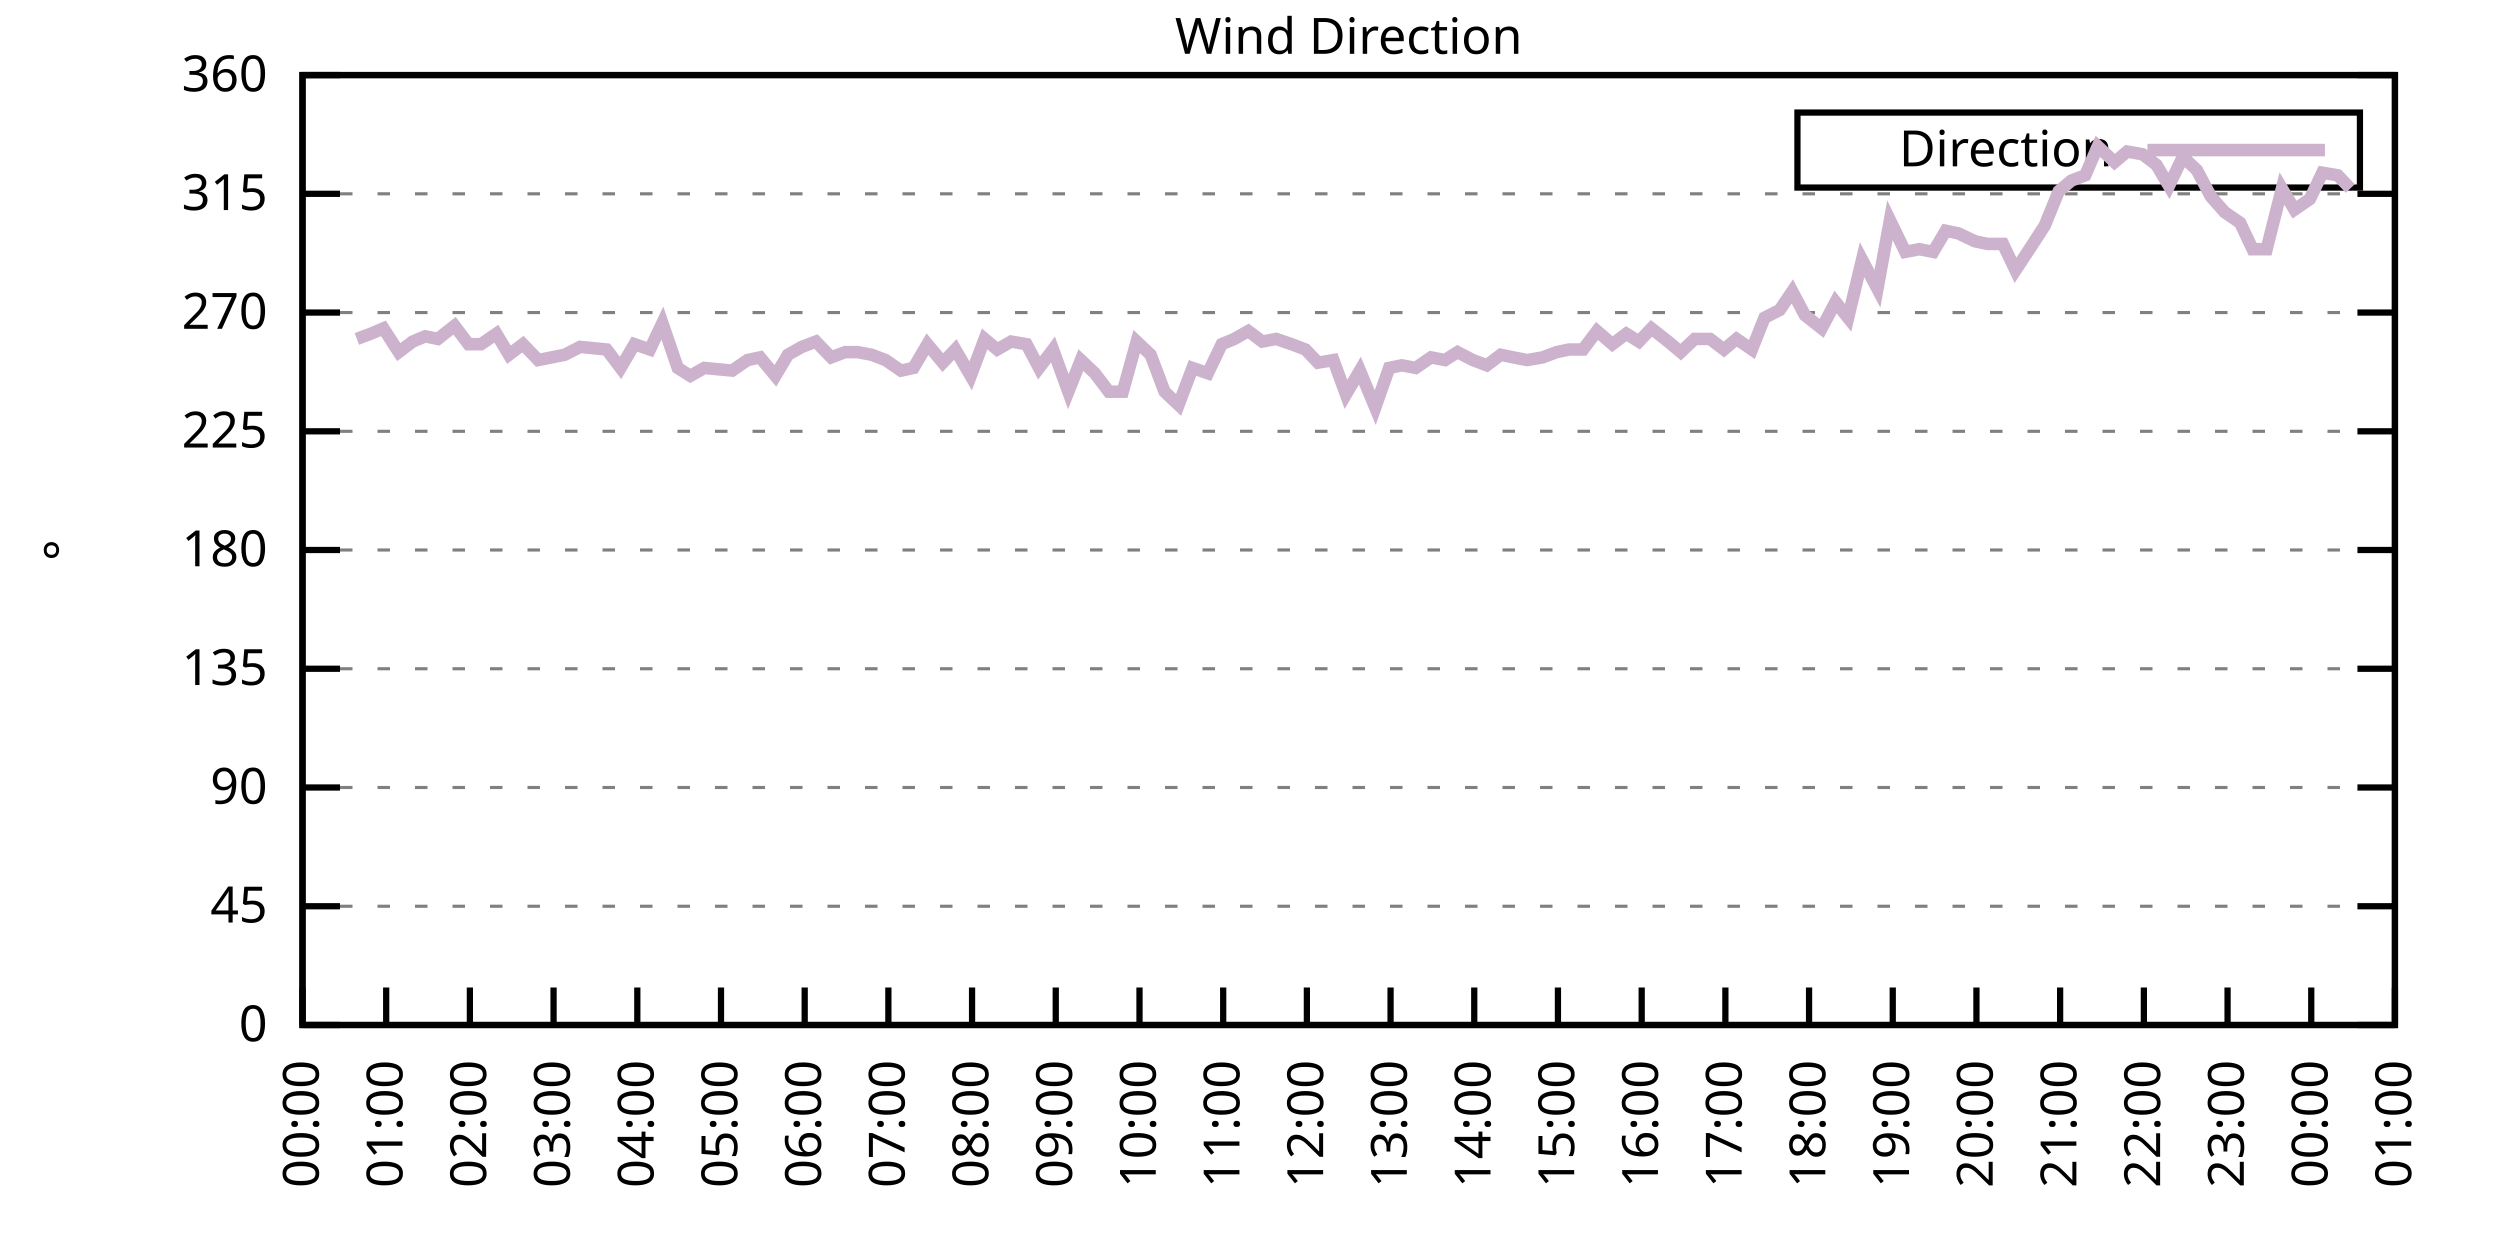
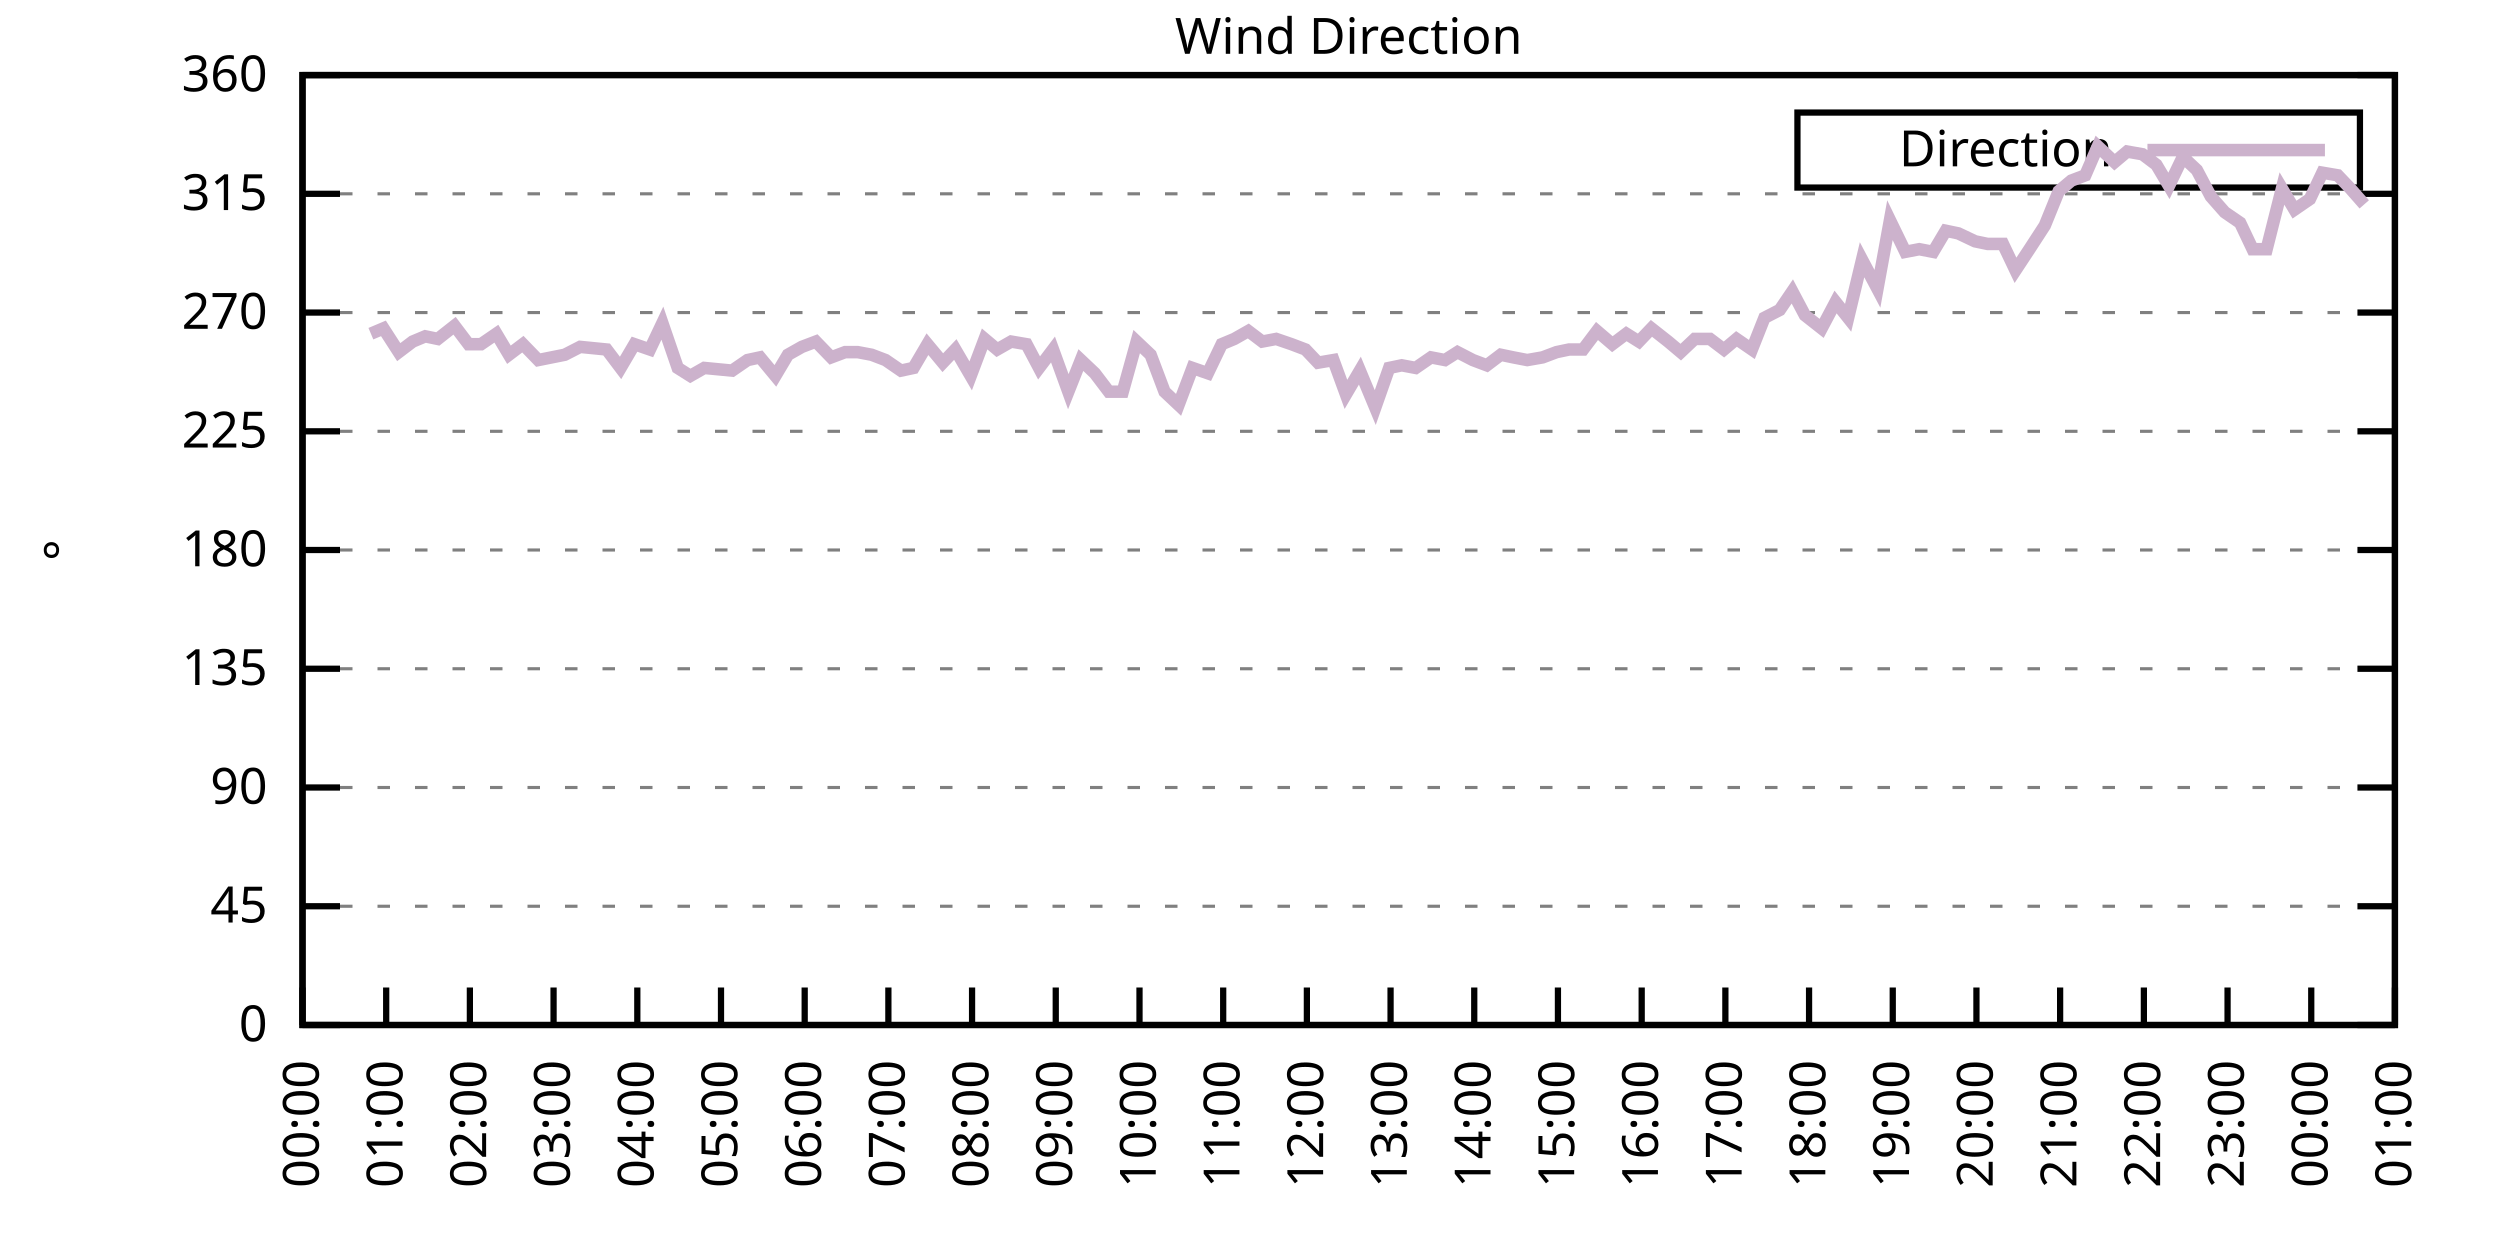
<svg xmlns="http://www.w3.org/2000/svg" xmlns:xlink="http://www.w3.org/1999/xlink" width="400" height="200" viewBox="0 0 400 200">
  <g id="gnuplot_canvas">
    <rect x="0" y="0" width="400" height="200" fill="none" />
    <defs>
      <circle id="gpDot" r="0.5" stroke-width="0.5" stroke="currentColor" />
      <path id="gpPt0" stroke-width="0.333" stroke="currentColor" d="M-1,0 h2 M0,-1 v2" />
      <path id="gpPt1" stroke-width="0.333" stroke="currentColor" d="M-1,-1 L1,1 M1,-1 L-1,1" />
      <path id="gpPt2" stroke-width="0.333" stroke="currentColor" d="M-1,0 L1,0 M0,-1 L0,1 M-1,-1 L1,1 M-1,1 L1,-1" />
      <rect id="gpPt3" stroke-width="0.333" stroke="currentColor" x="-1" y="-1" width="2" height="2" />
      <rect id="gpPt4" stroke-width="0.333" stroke="currentColor" fill="currentColor" x="-1" y="-1" width="2" height="2" />
      <circle id="gpPt5" stroke-width="0.333" stroke="currentColor" cx="0" cy="0" r="1" />
      <use xlink:href="#gpPt5" id="gpPt6" fill="currentColor" stroke="none" />
      <path id="gpPt7" stroke-width="0.333" stroke="currentColor" d="M0,-1.33 L-1.33,0.67 L1.33,0.67 z" />
      <use xlink:href="#gpPt7" id="gpPt8" fill="currentColor" stroke="none" />
      <use xlink:href="#gpPt7" id="gpPt9" stroke="currentColor" transform="rotate(180)" />
      <use xlink:href="#gpPt9" id="gpPt10" fill="currentColor" stroke="none" />
      <use xlink:href="#gpPt3" id="gpPt11" stroke="currentColor" transform="rotate(45)" />
      <use xlink:href="#gpPt11" id="gpPt12" fill="currentColor" stroke="none" />
      <path id="gpPt13" stroke-width="0.333" stroke="currentColor" d="M0,1.330 L1.265,0.411 L0.782,-1.067 L-0.782,-1.076 L-1.265,0.411 z" />
      <use xlink:href="#gpPt13" id="gpPt14" fill="currentColor" stroke="none" />
      <filter id="textbox" filterUnits="objectBoundingBox" x="0" y="0" height="1" width="1">
        <feFlood flood-color="white" flood-opacity="1" result="bgnd" />
        <feComposite in="SourceGraphic" in2="bgnd" operator="atop" />
      </filter>
      <filter id="greybox" filterUnits="objectBoundingBox" x="0" y="0" height="1" width="1">
        <feFlood flood-color="lightgrey" flood-opacity="1" result="grey" />
        <feComposite in="SourceGraphic" in2="grey" operator="atop" />
      </filter>
    </defs>
    <g fill="none" color="white" stroke="currentColor" stroke-width="1.00" stroke-linecap="butt" stroke-linejoin="miter">
</g>
    <g fill="none" color="black" stroke="currentColor" stroke-width="1.00" stroke-linecap="butt" stroke-linejoin="miter">
      <g stroke="none" shape-rendering="crispEdges">
        <polygon fill="rgb(255, 255, 255)" points="48.40,164.00 383.18,164.00 383.18,12.02 48.40,12.02 " />
      </g>
    </g>
    <g fill="none" color="black" stroke="currentColor" stroke-width="1.00" stroke-linecap="butt" stroke-linejoin="miter">
</g>
    <g fill="none" color="black" stroke="black" stroke-width="0.50" stroke-linecap="butt" stroke-linejoin="miter">
</g>
    <g fill="none" color="gray" stroke="currentColor" stroke-width="0.50" stroke-linecap="butt" stroke-linejoin="miter">
      <path stroke="gray" stroke-dasharray="2,4" class="gridline" d="M48.40,164.00 L383.19,164.00  " />
    </g>
    <g fill="none" color="gray" stroke="gray" stroke-width="1.00" stroke-linecap="butt" stroke-linejoin="miter">
</g>
    <g fill="none" color="black" stroke="currentColor" stroke-width="1.00" stroke-linecap="butt" stroke-linejoin="miter">
      <path stroke="black" d="M48.40,164.00 L54.40,164.00 M383.19,164.00 L377.19,164.00  " />
      <g transform="translate(42.80,166.60)" stroke="none" fill="black" font-family="Sans" font-size="8.00" text-anchor="end">
        <text>
          <tspan font-family="Sans"> 0</tspan>
        </text>
      </g>
    </g>
    <g fill="none" color="black" stroke="currentColor" stroke-width="1.00" stroke-linecap="butt" stroke-linejoin="miter">
</g>
    <g fill="none" color="black" stroke="black" stroke-width="0.50" stroke-linecap="butt" stroke-linejoin="miter">
</g>
    <g fill="none" color="gray" stroke="currentColor" stroke-width="0.50" stroke-linecap="butt" stroke-linejoin="miter">
      <path stroke="gray" stroke-dasharray="2,4" class="gridline" d="M48.40,145.00 L383.19,145.00  " />
    </g>
    <g fill="none" color="gray" stroke="gray" stroke-width="1.00" stroke-linecap="butt" stroke-linejoin="miter">
</g>
    <g fill="none" color="black" stroke="currentColor" stroke-width="1.00" stroke-linecap="butt" stroke-linejoin="miter">
      <path stroke="black" d="M48.40,145.00 L54.40,145.00 M383.19,145.00 L377.19,145.00  " />
      <g transform="translate(42.80,147.60)" stroke="none" fill="black" font-family="Sans" font-size="8.00" text-anchor="end">
        <text>
          <tspan font-family="Sans"> 45</tspan>
        </text>
      </g>
    </g>
    <g fill="none" color="black" stroke="currentColor" stroke-width="1.00" stroke-linecap="butt" stroke-linejoin="miter">
</g>
    <g fill="none" color="black" stroke="black" stroke-width="0.50" stroke-linecap="butt" stroke-linejoin="miter">
</g>
    <g fill="none" color="gray" stroke="currentColor" stroke-width="0.50" stroke-linecap="butt" stroke-linejoin="miter">
      <path stroke="gray" stroke-dasharray="2,4" class="gridline" d="M48.40,126.00 L383.19,126.00  " />
    </g>
    <g fill="none" color="gray" stroke="gray" stroke-width="1.00" stroke-linecap="butt" stroke-linejoin="miter">
</g>
    <g fill="none" color="black" stroke="currentColor" stroke-width="1.00" stroke-linecap="butt" stroke-linejoin="miter">
      <path stroke="black" d="M48.40,126.00 L54.40,126.00 M383.19,126.00 L377.19,126.00  " />
      <g transform="translate(42.80,128.60)" stroke="none" fill="black" font-family="Sans" font-size="8.00" text-anchor="end">
        <text>
          <tspan font-family="Sans"> 90</tspan>
        </text>
      </g>
    </g>
    <g fill="none" color="black" stroke="currentColor" stroke-width="1.00" stroke-linecap="butt" stroke-linejoin="miter">
</g>
    <g fill="none" color="black" stroke="black" stroke-width="0.50" stroke-linecap="butt" stroke-linejoin="miter">
</g>
    <g fill="none" color="gray" stroke="currentColor" stroke-width="0.50" stroke-linecap="butt" stroke-linejoin="miter">
      <path stroke="gray" stroke-dasharray="2,4" class="gridline" d="M48.40,107.00 L383.19,107.00  " />
    </g>
    <g fill="none" color="gray" stroke="gray" stroke-width="1.00" stroke-linecap="butt" stroke-linejoin="miter">
</g>
    <g fill="none" color="black" stroke="currentColor" stroke-width="1.00" stroke-linecap="butt" stroke-linejoin="miter">
      <path stroke="black" d="M48.40,107.00 L54.40,107.00 M383.19,107.00 L377.19,107.00  " />
      <g transform="translate(42.80,109.60)" stroke="none" fill="black" font-family="Sans" font-size="8.00" text-anchor="end">
        <text>
          <tspan font-family="Sans"> 135</tspan>
        </text>
      </g>
    </g>
    <g fill="none" color="black" stroke="currentColor" stroke-width="1.00" stroke-linecap="butt" stroke-linejoin="miter">
</g>
    <g fill="none" color="black" stroke="black" stroke-width="0.50" stroke-linecap="butt" stroke-linejoin="miter">
</g>
    <g fill="none" color="gray" stroke="currentColor" stroke-width="0.50" stroke-linecap="butt" stroke-linejoin="miter">
      <path stroke="gray" stroke-dasharray="2,4" class="gridline" d="M48.40,88.00 L383.19,88.00  " />
    </g>
    <g fill="none" color="gray" stroke="gray" stroke-width="1.00" stroke-linecap="butt" stroke-linejoin="miter">
</g>
    <g fill="none" color="black" stroke="currentColor" stroke-width="1.00" stroke-linecap="butt" stroke-linejoin="miter">
      <path stroke="black" d="M48.40,88.00 L54.40,88.00 M383.19,88.00 L377.19,88.00  " />
      <g transform="translate(42.80,90.60)" stroke="none" fill="black" font-family="Sans" font-size="8.00" text-anchor="end">
        <text>
          <tspan font-family="Sans"> 180</tspan>
        </text>
      </g>
    </g>
    <g fill="none" color="black" stroke="currentColor" stroke-width="1.00" stroke-linecap="butt" stroke-linejoin="miter">
</g>
    <g fill="none" color="black" stroke="black" stroke-width="0.50" stroke-linecap="butt" stroke-linejoin="miter">
</g>
    <g fill="none" color="gray" stroke="currentColor" stroke-width="0.50" stroke-linecap="butt" stroke-linejoin="miter">
      <path stroke="gray" stroke-dasharray="2,4" class="gridline" d="M48.40,69.01 L383.19,69.01  " />
    </g>
    <g fill="none" color="gray" stroke="gray" stroke-width="1.00" stroke-linecap="butt" stroke-linejoin="miter">
</g>
    <g fill="none" color="black" stroke="currentColor" stroke-width="1.00" stroke-linecap="butt" stroke-linejoin="miter">
      <path stroke="black" d="M48.40,69.01 L54.40,69.01 M383.19,69.01 L377.19,69.01  " />
      <g transform="translate(42.80,71.61)" stroke="none" fill="black" font-family="Sans" font-size="8.00" text-anchor="end">
        <text>
          <tspan font-family="Sans"> 225</tspan>
        </text>
      </g>
    </g>
    <g fill="none" color="black" stroke="currentColor" stroke-width="1.00" stroke-linecap="butt" stroke-linejoin="miter">
</g>
    <g fill="none" color="black" stroke="black" stroke-width="0.50" stroke-linecap="butt" stroke-linejoin="miter">
</g>
    <g fill="none" color="gray" stroke="currentColor" stroke-width="0.50" stroke-linecap="butt" stroke-linejoin="miter">
      <path stroke="gray" stroke-dasharray="2,4" class="gridline" d="M48.40,50.01 L383.19,50.01  " />
    </g>
    <g fill="none" color="gray" stroke="gray" stroke-width="1.00" stroke-linecap="butt" stroke-linejoin="miter">
</g>
    <g fill="none" color="black" stroke="currentColor" stroke-width="1.00" stroke-linecap="butt" stroke-linejoin="miter">
      <path stroke="black" d="M48.40,50.01 L54.40,50.01 M383.19,50.01 L377.19,50.01  " />
      <g transform="translate(42.80,52.61)" stroke="none" fill="black" font-family="Sans" font-size="8.00" text-anchor="end">
        <text>
          <tspan font-family="Sans"> 270</tspan>
        </text>
      </g>
    </g>
    <g fill="none" color="black" stroke="currentColor" stroke-width="1.00" stroke-linecap="butt" stroke-linejoin="miter">
</g>
    <g fill="none" color="black" stroke="black" stroke-width="0.50" stroke-linecap="butt" stroke-linejoin="miter">
</g>
    <g fill="none" color="gray" stroke="currentColor" stroke-width="0.50" stroke-linecap="butt" stroke-linejoin="miter">
      <path stroke="gray" stroke-dasharray="2,4" class="gridline" d="M48.40,31.01 L383.19,31.01  " />
    </g>
    <g fill="none" color="gray" stroke="gray" stroke-width="1.00" stroke-linecap="butt" stroke-linejoin="miter">
</g>
    <g fill="none" color="black" stroke="currentColor" stroke-width="1.00" stroke-linecap="butt" stroke-linejoin="miter">
      <path stroke="black" d="M48.40,31.01 L54.40,31.01 M383.19,31.01 L377.19,31.01  " />
      <g transform="translate(42.80,33.61)" stroke="none" fill="black" font-family="Sans" font-size="8.00" text-anchor="end">
        <text>
          <tspan font-family="Sans"> 315</tspan>
        </text>
      </g>
    </g>
    <g fill="none" color="black" stroke="currentColor" stroke-width="1.00" stroke-linecap="butt" stroke-linejoin="miter">
</g>
    <g fill="none" color="black" stroke="black" stroke-width="0.50" stroke-linecap="butt" stroke-linejoin="miter">
</g>
    <g fill="none" color="gray" stroke="currentColor" stroke-width="0.50" stroke-linecap="butt" stroke-linejoin="miter">
      <path stroke="gray" stroke-dasharray="2,4" class="gridline" d="M48.40,12.01 L383.19,12.01  " />
    </g>
    <g fill="none" color="gray" stroke="gray" stroke-width="1.00" stroke-linecap="butt" stroke-linejoin="miter">
</g>
    <g fill="none" color="black" stroke="currentColor" stroke-width="1.00" stroke-linecap="butt" stroke-linejoin="miter">
      <path stroke="black" d="M48.40,12.01 L54.40,12.01 M383.19,12.01 L377.19,12.01  " />
      <g transform="translate(42.80,14.61)" stroke="none" fill="black" font-family="Sans" font-size="8.00" text-anchor="end">
        <text>
          <tspan font-family="Sans"> 360</tspan>
        </text>
      </g>
    </g>
    <g fill="none" color="black" stroke="currentColor" stroke-width="1.00" stroke-linecap="butt" stroke-linejoin="miter">
      <path stroke="black" d="M48.40,164.00 L48.40,158.00  " />
      <g transform="translate(51.00,169.60) rotate(270.00)" stroke="none" fill="black" font-family="Sans" font-size="8.00" text-anchor="end">
        <text>
          <tspan font-family="Sans">00:00</tspan>
        </text>
      </g>
    </g>
    <g fill="none" color="black" stroke="currentColor" stroke-width="1.00" stroke-linecap="butt" stroke-linejoin="miter">
      <path stroke="black" d="M61.79,164.00 L61.79,158.00  " />
      <g transform="translate(64.39,169.60) rotate(270.00)" stroke="none" fill="black" font-family="Sans" font-size="8.00" text-anchor="end">
        <text>
          <tspan font-family="Sans">01:00</tspan>
        </text>
      </g>
    </g>
    <g fill="none" color="black" stroke="currentColor" stroke-width="1.00" stroke-linecap="butt" stroke-linejoin="miter">
      <path stroke="black" d="M75.18,164.00 L75.18,158.00  " />
      <g transform="translate(77.78,169.60) rotate(270.00)" stroke="none" fill="black" font-family="Sans" font-size="8.00" text-anchor="end">
        <text>
          <tspan font-family="Sans">02:00</tspan>
        </text>
      </g>
    </g>
    <g fill="none" color="black" stroke="currentColor" stroke-width="1.00" stroke-linecap="butt" stroke-linejoin="miter">
      <path stroke="black" d="M88.57,164.00 L88.57,158.00  " />
      <g transform="translate(91.17,169.60) rotate(270.00)" stroke="none" fill="black" font-family="Sans" font-size="8.00" text-anchor="end">
        <text>
          <tspan font-family="Sans">03:00</tspan>
        </text>
      </g>
    </g>
    <g fill="none" color="black" stroke="currentColor" stroke-width="1.00" stroke-linecap="butt" stroke-linejoin="miter">
      <path stroke="black" d="M101.97,164.00 L101.97,158.00  " />
      <g transform="translate(104.57,169.60) rotate(270.00)" stroke="none" fill="black" font-family="Sans" font-size="8.00" text-anchor="end">
        <text>
          <tspan font-family="Sans">04:00</tspan>
        </text>
      </g>
    </g>
    <g fill="none" color="black" stroke="currentColor" stroke-width="1.00" stroke-linecap="butt" stroke-linejoin="miter">
      <path stroke="black" d="M115.36,164.00 L115.36,158.00  " />
      <g transform="translate(117.96,169.60) rotate(270.00)" stroke="none" fill="black" font-family="Sans" font-size="8.00" text-anchor="end">
        <text>
          <tspan font-family="Sans">05:00</tspan>
        </text>
      </g>
    </g>
    <g fill="none" color="black" stroke="currentColor" stroke-width="1.00" stroke-linecap="butt" stroke-linejoin="miter">
      <path stroke="black" d="M128.75,164.00 L128.75,158.00  " />
      <g transform="translate(131.35,169.60) rotate(270.00)" stroke="none" fill="black" font-family="Sans" font-size="8.00" text-anchor="end">
        <text>
          <tspan font-family="Sans">06:00</tspan>
        </text>
      </g>
    </g>
    <g fill="none" color="black" stroke="currentColor" stroke-width="1.00" stroke-linecap="butt" stroke-linejoin="miter">
      <path stroke="black" d="M142.14,164.00 L142.14,158.00  " />
      <g transform="translate(144.74,169.60) rotate(270.00)" stroke="none" fill="black" font-family="Sans" font-size="8.00" text-anchor="end">
        <text>
          <tspan font-family="Sans">07:00</tspan>
        </text>
      </g>
    </g>
    <g fill="none" color="black" stroke="currentColor" stroke-width="1.00" stroke-linecap="butt" stroke-linejoin="miter">
      <path stroke="black" d="M155.53,164.00 L155.53,158.00  " />
      <g transform="translate(158.13,169.60) rotate(270.00)" stroke="none" fill="black" font-family="Sans" font-size="8.00" text-anchor="end">
        <text>
          <tspan font-family="Sans">08:00</tspan>
        </text>
      </g>
    </g>
    <g fill="none" color="black" stroke="currentColor" stroke-width="1.00" stroke-linecap="butt" stroke-linejoin="miter">
      <path stroke="black" d="M168.92,164.00 L168.92,158.00  " />
      <g transform="translate(171.52,169.60) rotate(270.00)" stroke="none" fill="black" font-family="Sans" font-size="8.00" text-anchor="end">
        <text>
          <tspan font-family="Sans">09:00</tspan>
        </text>
      </g>
    </g>
    <g fill="none" color="black" stroke="currentColor" stroke-width="1.00" stroke-linecap="butt" stroke-linejoin="miter">
      <path stroke="black" d="M182.32,164.00 L182.32,158.00  " />
      <g transform="translate(184.92,169.60) rotate(270.00)" stroke="none" fill="black" font-family="Sans" font-size="8.00" text-anchor="end">
        <text>
          <tspan font-family="Sans">10:00</tspan>
        </text>
      </g>
    </g>
    <g fill="none" color="black" stroke="currentColor" stroke-width="1.00" stroke-linecap="butt" stroke-linejoin="miter">
      <path stroke="black" d="M195.71,164.00 L195.71,158.00  " />
      <g transform="translate(198.31,169.60) rotate(270.00)" stroke="none" fill="black" font-family="Sans" font-size="8.00" text-anchor="end">
        <text>
          <tspan font-family="Sans">11:00</tspan>
        </text>
      </g>
    </g>
    <g fill="none" color="black" stroke="currentColor" stroke-width="1.00" stroke-linecap="butt" stroke-linejoin="miter">
      <path stroke="black" d="M209.10,164.00 L209.10,158.00  " />
      <g transform="translate(211.70,169.60) rotate(270.00)" stroke="none" fill="black" font-family="Sans" font-size="8.00" text-anchor="end">
        <text>
          <tspan font-family="Sans">12:00</tspan>
        </text>
      </g>
    </g>
    <g fill="none" color="black" stroke="currentColor" stroke-width="1.00" stroke-linecap="butt" stroke-linejoin="miter">
      <path stroke="black" d="M222.49,164.00 L222.49,158.00  " />
      <g transform="translate(225.09,169.60) rotate(270.00)" stroke="none" fill="black" font-family="Sans" font-size="8.00" text-anchor="end">
        <text>
          <tspan font-family="Sans">13:00</tspan>
        </text>
      </g>
    </g>
    <g fill="none" color="black" stroke="currentColor" stroke-width="1.00" stroke-linecap="butt" stroke-linejoin="miter">
      <path stroke="black" d="M235.88,164.00 L235.88,158.00  " />
      <g transform="translate(238.48,169.60) rotate(270.00)" stroke="none" fill="black" font-family="Sans" font-size="8.00" text-anchor="end">
        <text>
          <tspan font-family="Sans">14:00</tspan>
        </text>
      </g>
    </g>
    <g fill="none" color="black" stroke="currentColor" stroke-width="1.00" stroke-linecap="butt" stroke-linejoin="miter">
      <path stroke="black" d="M249.27,164.00 L249.27,158.00  " />
      <g transform="translate(251.87,169.60) rotate(270.00)" stroke="none" fill="black" font-family="Sans" font-size="8.00" text-anchor="end">
        <text>
          <tspan font-family="Sans">15:00</tspan>
        </text>
      </g>
    </g>
    <g fill="none" color="black" stroke="currentColor" stroke-width="1.00" stroke-linecap="butt" stroke-linejoin="miter">
      <path stroke="black" d="M262.67,164.00 L262.67,158.00  " />
      <g transform="translate(265.27,169.60) rotate(270.00)" stroke="none" fill="black" font-family="Sans" font-size="8.00" text-anchor="end">
        <text>
          <tspan font-family="Sans">16:00</tspan>
        </text>
      </g>
    </g>
    <g fill="none" color="black" stroke="currentColor" stroke-width="1.00" stroke-linecap="butt" stroke-linejoin="miter">
      <path stroke="black" d="M276.06,164.00 L276.06,158.00  " />
      <g transform="translate(278.66,169.60) rotate(270.00)" stroke="none" fill="black" font-family="Sans" font-size="8.00" text-anchor="end">
        <text>
          <tspan font-family="Sans">17:00</tspan>
        </text>
      </g>
    </g>
    <g fill="none" color="black" stroke="currentColor" stroke-width="1.00" stroke-linecap="butt" stroke-linejoin="miter">
      <path stroke="black" d="M289.45,164.00 L289.45,158.00  " />
      <g transform="translate(292.05,169.60) rotate(270.00)" stroke="none" fill="black" font-family="Sans" font-size="8.00" text-anchor="end">
        <text>
          <tspan font-family="Sans">18:00</tspan>
        </text>
      </g>
    </g>
    <g fill="none" color="black" stroke="currentColor" stroke-width="1.00" stroke-linecap="butt" stroke-linejoin="miter">
      <path stroke="black" d="M302.84,164.00 L302.84,158.00  " />
      <g transform="translate(305.44,169.60) rotate(270.00)" stroke="none" fill="black" font-family="Sans" font-size="8.00" text-anchor="end">
        <text>
          <tspan font-family="Sans">19:00</tspan>
        </text>
      </g>
    </g>
    <g fill="none" color="black" stroke="currentColor" stroke-width="1.00" stroke-linecap="butt" stroke-linejoin="miter">
      <path stroke="black" d="M316.23,164.00 L316.23,158.00  " />
      <g transform="translate(318.83,169.60) rotate(270.00)" stroke="none" fill="black" font-family="Sans" font-size="8.00" text-anchor="end">
        <text>
          <tspan font-family="Sans">20:00</tspan>
        </text>
      </g>
    </g>
    <g fill="none" color="black" stroke="currentColor" stroke-width="1.00" stroke-linecap="butt" stroke-linejoin="miter">
      <path stroke="black" d="M329.62,164.00 L329.62,158.00  " />
      <g transform="translate(332.22,169.60) rotate(270.00)" stroke="none" fill="black" font-family="Sans" font-size="8.00" text-anchor="end">
        <text>
          <tspan font-family="Sans">21:00</tspan>
        </text>
      </g>
    </g>
    <g fill="none" color="black" stroke="currentColor" stroke-width="1.00" stroke-linecap="butt" stroke-linejoin="miter">
      <path stroke="black" d="M343.02,164.00 L343.02,158.00  " />
      <g transform="translate(345.62,169.60) rotate(270.00)" stroke="none" fill="black" font-family="Sans" font-size="8.00" text-anchor="end">
        <text>
          <tspan font-family="Sans">22:00</tspan>
        </text>
      </g>
    </g>
    <g fill="none" color="black" stroke="currentColor" stroke-width="1.00" stroke-linecap="butt" stroke-linejoin="miter">
      <path stroke="black" d="M356.41,164.00 L356.41,158.00  " />
      <g transform="translate(359.01,169.60) rotate(270.00)" stroke="none" fill="black" font-family="Sans" font-size="8.00" text-anchor="end">
        <text>
          <tspan font-family="Sans">23:00</tspan>
        </text>
      </g>
    </g>
    <g fill="none" color="black" stroke="currentColor" stroke-width="1.00" stroke-linecap="butt" stroke-linejoin="miter">
      <path stroke="black" d="M369.80,164.00 L369.80,158.00  " />
      <g transform="translate(372.40,169.60) rotate(270.00)" stroke="none" fill="black" font-family="Sans" font-size="8.00" text-anchor="end">
        <text>
          <tspan font-family="Sans">00:00</tspan>
        </text>
      </g>
    </g>
    <g fill="none" color="black" stroke="currentColor" stroke-width="1.00" stroke-linecap="butt" stroke-linejoin="miter">
      <path stroke="black" d="M383.19,164.00 L383.19,158.00  " />
      <g transform="translate(385.79,169.60) rotate(270.00)" stroke="none" fill="black" font-family="Sans" font-size="8.00" text-anchor="end">
        <text>
          <tspan font-family="Sans">01:00</tspan>
        </text>
      </g>
    </g>
    <g fill="none" color="black" stroke="currentColor" stroke-width="1.00" stroke-linecap="butt" stroke-linejoin="miter">
</g>
    <g fill="none" color="black" stroke="currentColor" stroke-width="1.00" stroke-linecap="butt" stroke-linejoin="miter">
      <path stroke="black" d="M48.40,12.01 L48.40,164.00 L383.19,164.00 L383.19,12.01 L48.40,12.01 Z  " />
    </g>
    <g fill="none" color="black" stroke="currentColor" stroke-width="1.00" stroke-linecap="butt" stroke-linejoin="miter">
</g>
    <g fill="none" color="black" stroke="currentColor" stroke-width="1.00" stroke-linecap="butt" stroke-linejoin="miter">
      <path stroke="black" d="M287.59,30.01 L287.59,18.01 L377.59,18.01 L377.59,30.01 L287.59,30.01 Z  " />
    </g>
    <g id="Wind_direction_plot_1">
      <g fill="none" color="white" stroke="black" stroke-width="2.00" stroke-linecap="butt" stroke-linejoin="miter">
</g>
      <g fill="none" color="black" stroke="currentColor" stroke-width="2.00" stroke-linecap="butt" stroke-linejoin="miter">
        <g transform="translate(337.99,26.61)" stroke="none" fill="black" font-family="Sans" font-size="8.00" text-anchor="end">
          <text>
            <tspan font-family="Sans">Direction</tspan>
          </text>
        </g>
      </g>
      <g fill="none" color="black" stroke="currentColor" stroke-width="2.00" stroke-linecap="butt" stroke-linejoin="miter">
-         <path stroke="rgb(204, 178, 204)" d="M343.59,24.01 L371.99,24.01 M57.10,54.23 L59.34,53.39 L61.35,52.54 L63.80,56.34 L66.03,54.65 L68.04,53.81   L70.05,54.23 L72.73,52.12 L74.96,55.07 L76.97,55.07 L79.42,53.39 L81.43,56.76 L83.66,55.07 L86.12,57.61   L90.36,56.76 L92.82,55.50 L97.06,55.92 L99.29,58.87 L101.52,55.07 L103.98,55.92 L105.98,51.70 L108.44,58.87   L110.45,60.14 L112.68,58.87 L117.14,59.30 L119.60,57.61 L121.61,57.18 L124.06,60.14 L126.07,56.76 L128.30,55.50   L130.54,54.65 L132.99,57.18 L135.22,56.34 L137.23,56.34 L139.46,56.76 L141.69,57.61 L144.15,59.30 L146.16,58.87   L148.39,55.07 L150.85,58.03 L152.85,55.92 L155.31,60.14 L157.54,54.23 L159.55,55.92 L161.78,54.65 L164.24,55.07   L166.25,58.87 L168.48,55.92 L170.93,62.67 L172.94,57.61 L175.17,59.72 L177.41,62.67 L179.64,62.67 L181.87,54.65   L184.10,56.76 L186.33,62.67 L188.57,64.78 L190.80,58.87 L193.25,59.72 L195.48,55.07 L197.49,54.23 L199.73,52.96   L201.96,54.65 L204.19,54.23 L206.64,55.07 L208.88,55.92 L210.88,58.03 L213.34,57.61 L215.35,63.10 L217.58,59.30   L220.04,65.21 L222.27,58.87 L224.28,58.45 L226.51,58.87 L228.96,57.18 L231.20,57.61 L233.20,56.34 L235.66,57.61   L237.89,58.45 L240.12,56.76 L242.13,57.18 L244.36,57.61 L246.82,57.18 L249.05,56.34 L251.06,55.92 L253.29,55.92   L255.52,52.96 L257.98,55.07 L260.21,53.39 L262.22,54.65 L264.23,52.54 L266.91,54.65 L268.92,56.34 L271.15,54.23   L273.60,54.23 L275.83,55.92 L277.84,54.23 L280.30,55.92 L282.31,50.85 L284.76,49.59 L286.77,46.63 L288.78,50.43   L291.46,52.54 L293.69,48.32 L295.70,50.85 L297.93,41.56 L300.39,46.21 L302.39,35.23 L304.85,40.30 L307.08,39.87   L309.31,40.30 L311.32,36.92 L313.33,37.34 L316.01,38.61 L318.02,39.03 L320.47,39.03 L322.48,43.25 L324.71,39.87   L327.17,36.08 L329.40,30.59 L331.41,28.90 L333.64,28.05 L335.65,23.41 L338.33,25.94 L340.34,24.25 L342.79,24.68   L345.02,26.36 L347.03,29.74 L349.26,25.10 L351.50,27.21 L353.73,31.43 L355.96,33.96 L358.42,35.65 L360.42,39.87   L362.66,39.87 L365.11,30.16 L367.12,33.54 L369.58,31.85 L371.58,27.63 L374.04,28.05 L376.05,30.16  " />
+         <path stroke="rgb(204, 178, 204)" d="M343.59,24.01 L371.99,24.01 M59.34,53.39 L61.35,52.54 L63.80,56.34 L66.03,54.65 L68.04,53.81 L70.05,54.23   L72.73,52.12 L74.96,55.07 L76.97,55.07 L79.42,53.39 L81.43,56.76 L83.66,55.07 L86.12,57.61 L90.36,56.76   L92.82,55.50 L97.06,55.92 L99.29,58.87 L101.52,55.07 L103.98,55.92 L105.98,51.70 L108.44,58.87 L110.45,60.14   L112.68,58.87 L117.14,59.30 L119.60,57.61 L121.61,57.18 L124.06,60.14 L126.07,56.76 L128.30,55.50 L130.54,54.65   L132.99,57.18 L135.22,56.34 L137.23,56.34 L139.46,56.76 L141.69,57.61 L144.15,59.30 L146.16,58.87 L148.39,55.07   L150.85,58.03 L152.85,55.92 L155.31,60.14 L157.54,54.23 L159.55,55.92 L161.78,54.65 L164.24,55.07 L166.25,58.87   L168.48,55.92 L170.93,62.67 L172.94,57.61 L175.17,59.72 L177.41,62.67 L179.64,62.67 L181.87,54.65 L184.10,56.76   L186.33,62.67 L188.57,64.78 L190.80,58.87 L193.25,59.72 L195.48,55.07 L197.49,54.23 L199.73,52.96 L201.96,54.65   L204.19,54.23 L206.64,55.07 L208.88,55.92 L210.88,58.03 L213.34,57.61 L215.35,63.10 L217.58,59.30 L220.04,65.21   L222.27,58.87 L224.28,58.45 L226.51,58.87 L228.96,57.18 L231.20,57.61 L233.20,56.34 L235.66,57.61 L237.89,58.45   L240.12,56.76 L242.13,57.18 L244.36,57.61 L246.82,57.18 L249.05,56.34 L251.06,55.92 L253.29,55.92 L255.52,52.96   L257.98,55.07 L260.21,53.39 L262.22,54.65 L264.23,52.54 L266.91,54.65 L268.92,56.34 L271.15,54.23 L273.60,54.23   L275.83,55.92 L277.84,54.23 L280.30,55.92 L282.31,50.85 L284.76,49.59 L286.77,46.63 L288.78,50.43 L291.46,52.54   L293.69,48.32 L295.70,50.85 L297.93,41.56 L300.39,46.21 L302.39,35.23 L304.85,40.30 L307.08,39.87 L309.31,40.30   L311.32,36.92 L313.33,37.34 L316.01,38.61 L318.02,39.03 L320.47,39.03 L322.48,43.25 L324.71,39.87 L327.17,36.08   L329.40,30.59 L331.41,28.90 L333.64,28.05 L335.65,23.41 L338.33,25.94 L340.34,24.25 L342.79,24.68 L345.02,26.36   L347.03,29.74 L349.26,25.10 L351.50,27.21 L353.73,31.43 L355.96,33.96 L358.42,35.65 L360.42,39.87 L362.66,39.87   L365.11,30.16 L367.12,33.54 L369.58,31.85 L371.58,27.63 L374.04,28.05 L376.05,30.16 L378.28,32.70  " />
      </g>
    </g>
    <g fill="none" color="black" stroke="currentColor" stroke-width="2.00" stroke-linecap="butt" stroke-linejoin="miter">
</g>
    <g fill="none" color="black" stroke="black" stroke-width="1.00" stroke-linecap="butt" stroke-linejoin="miter">
</g>
    <g fill="none" color="black" stroke="currentColor" stroke-width="1.00" stroke-linecap="butt" stroke-linejoin="miter">
      <path stroke="black" d="M48.40,12.01 L48.40,164.00 L383.19,164.00 L383.19,12.01 L48.40,12.01 Z  " />
      <g transform="translate(12.80,88.01) rotate(270.00)" stroke="none" fill="black" font-family="Sans" font-size="8.00" text-anchor="middle">
        <text>
          <tspan font-family="Sans">°</tspan>
        </text>
      </g>
    </g>
    <g fill="none" color="black" stroke="currentColor" stroke-width="1.00" stroke-linecap="butt" stroke-linejoin="miter">
</g>
    <g fill="none" color="black" stroke="currentColor" stroke-width="1.00" stroke-linecap="butt" stroke-linejoin="miter">
      <g transform="translate(215.79,8.61)" stroke="none" fill="black" font-family="Sans" font-size="8.00" text-anchor="middle">
        <text>
          <tspan font-family="Sans">Wind Direction</tspan>
        </text>
      </g>
    </g>
    <g fill="none" color="black" stroke="currentColor" stroke-width="1.00" stroke-linecap="butt" stroke-linejoin="miter">
</g>
  </g>
</svg>
